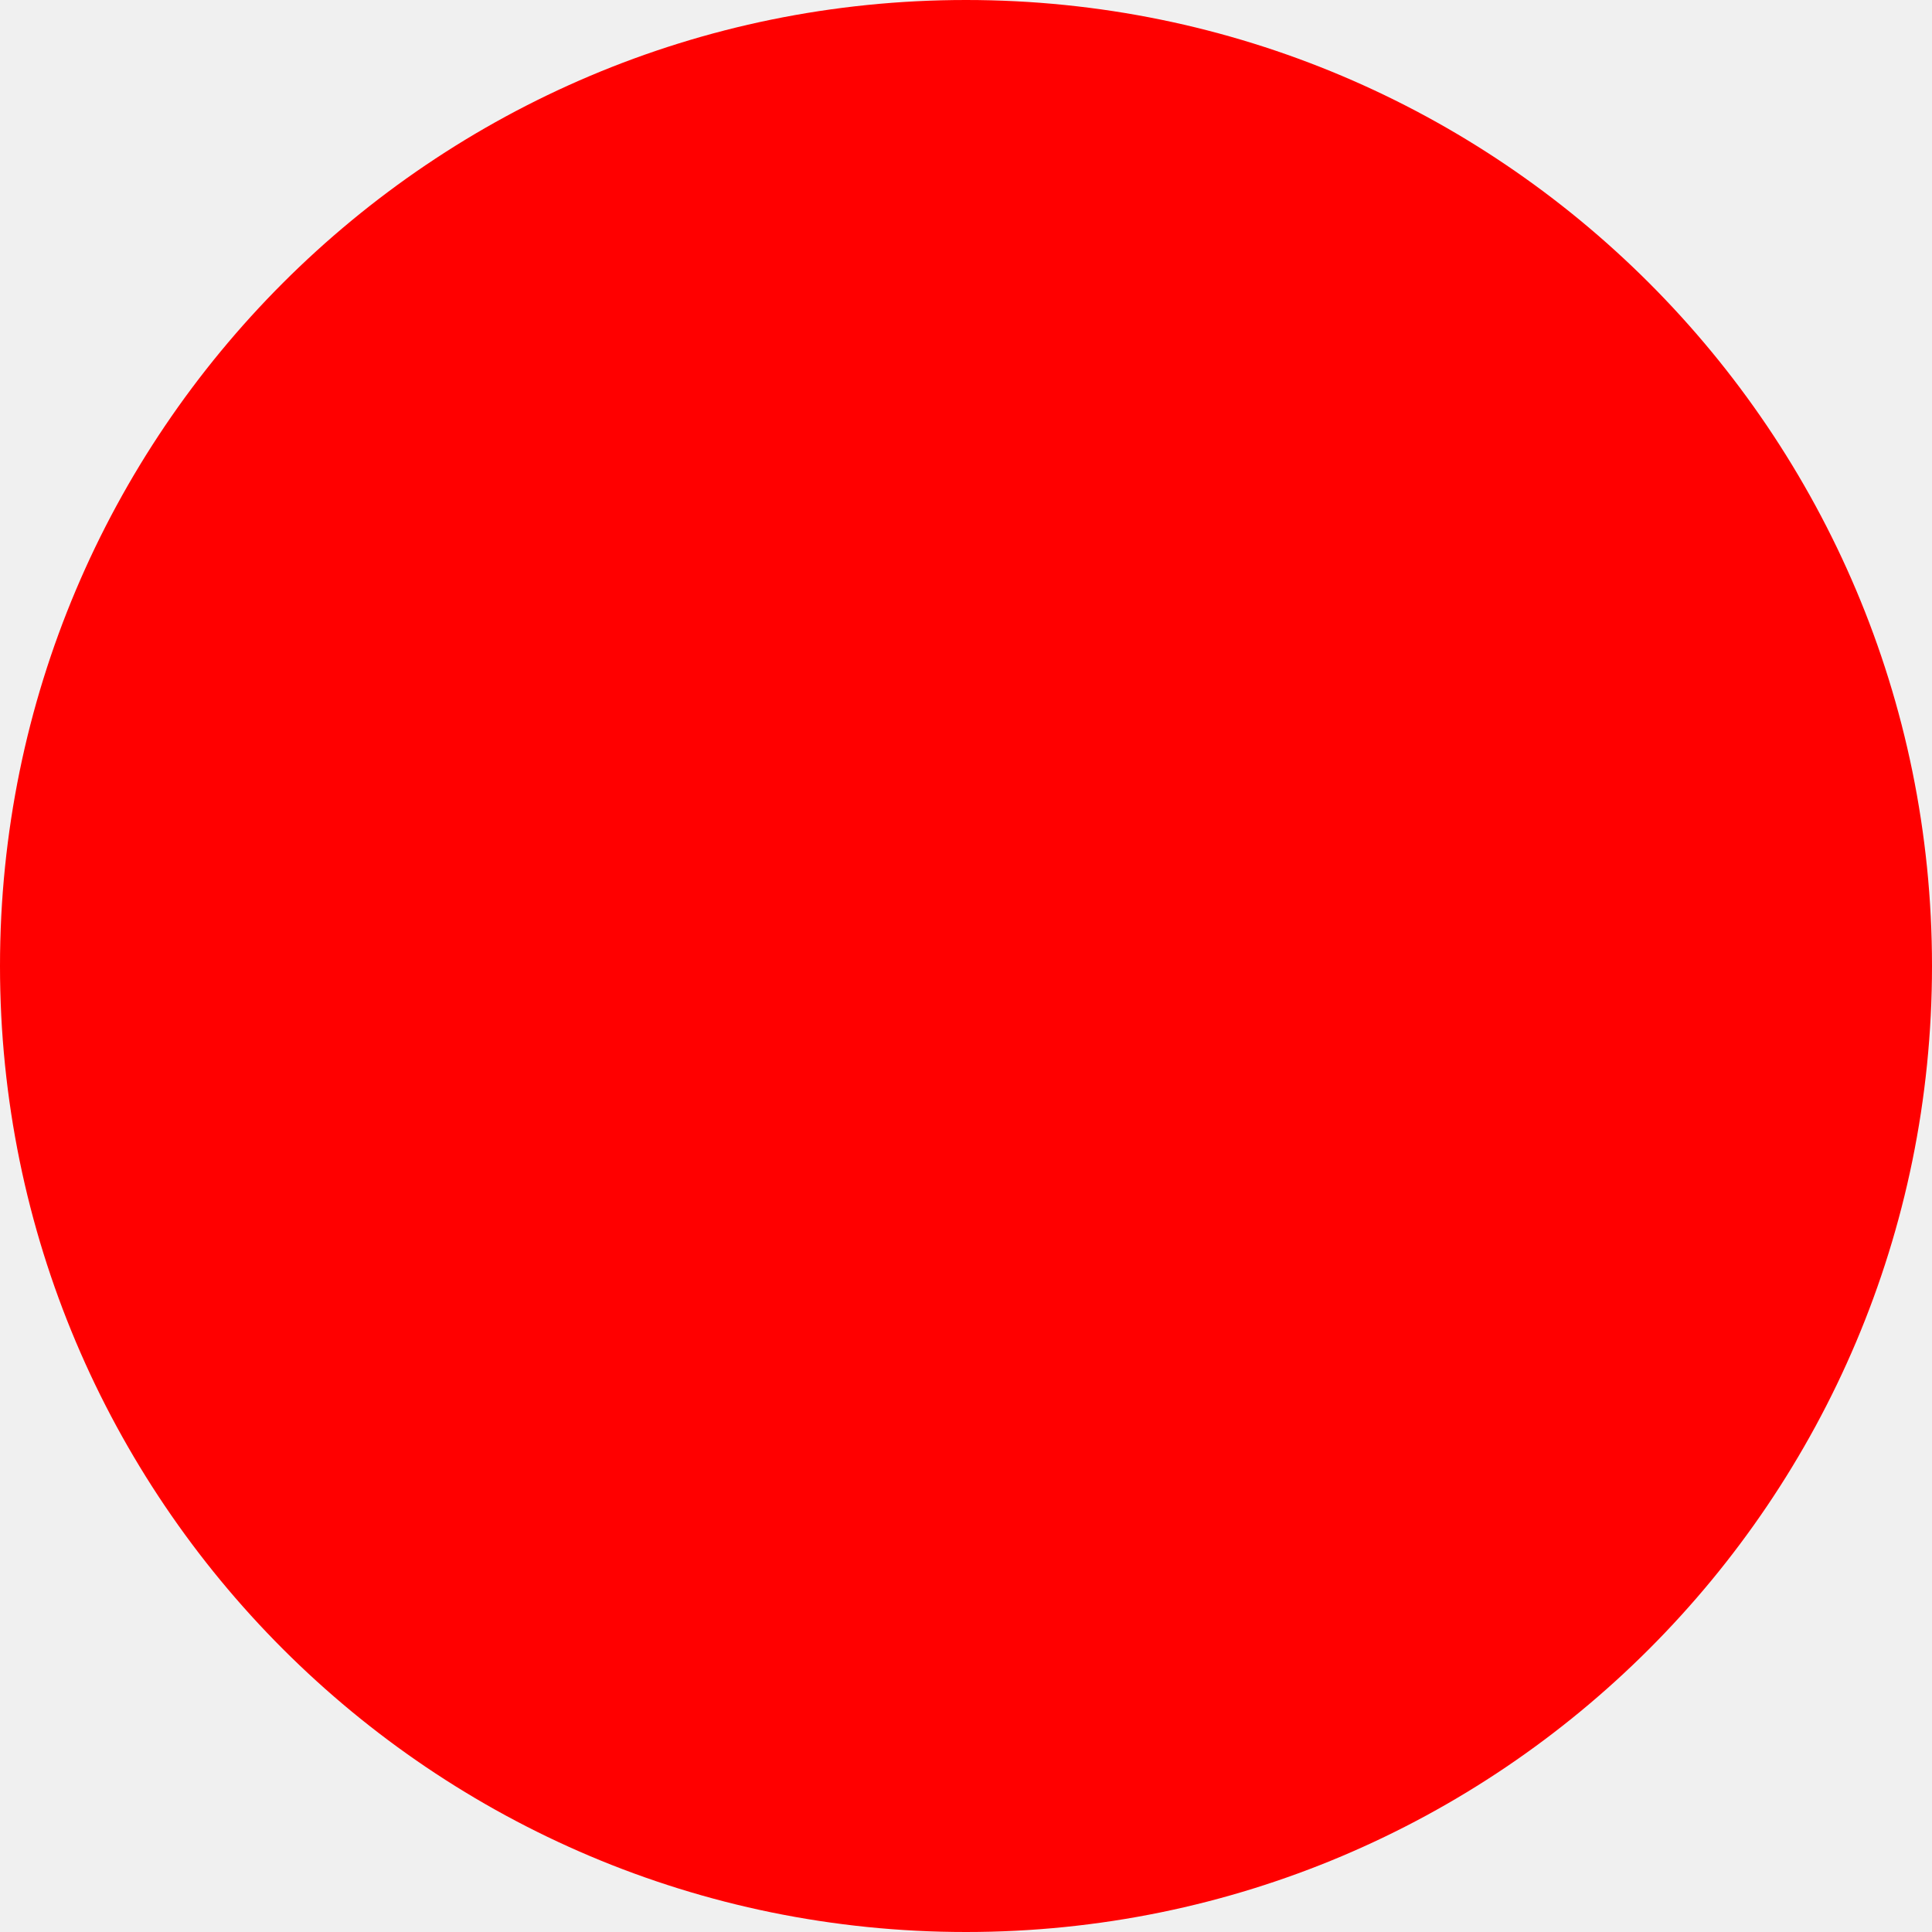
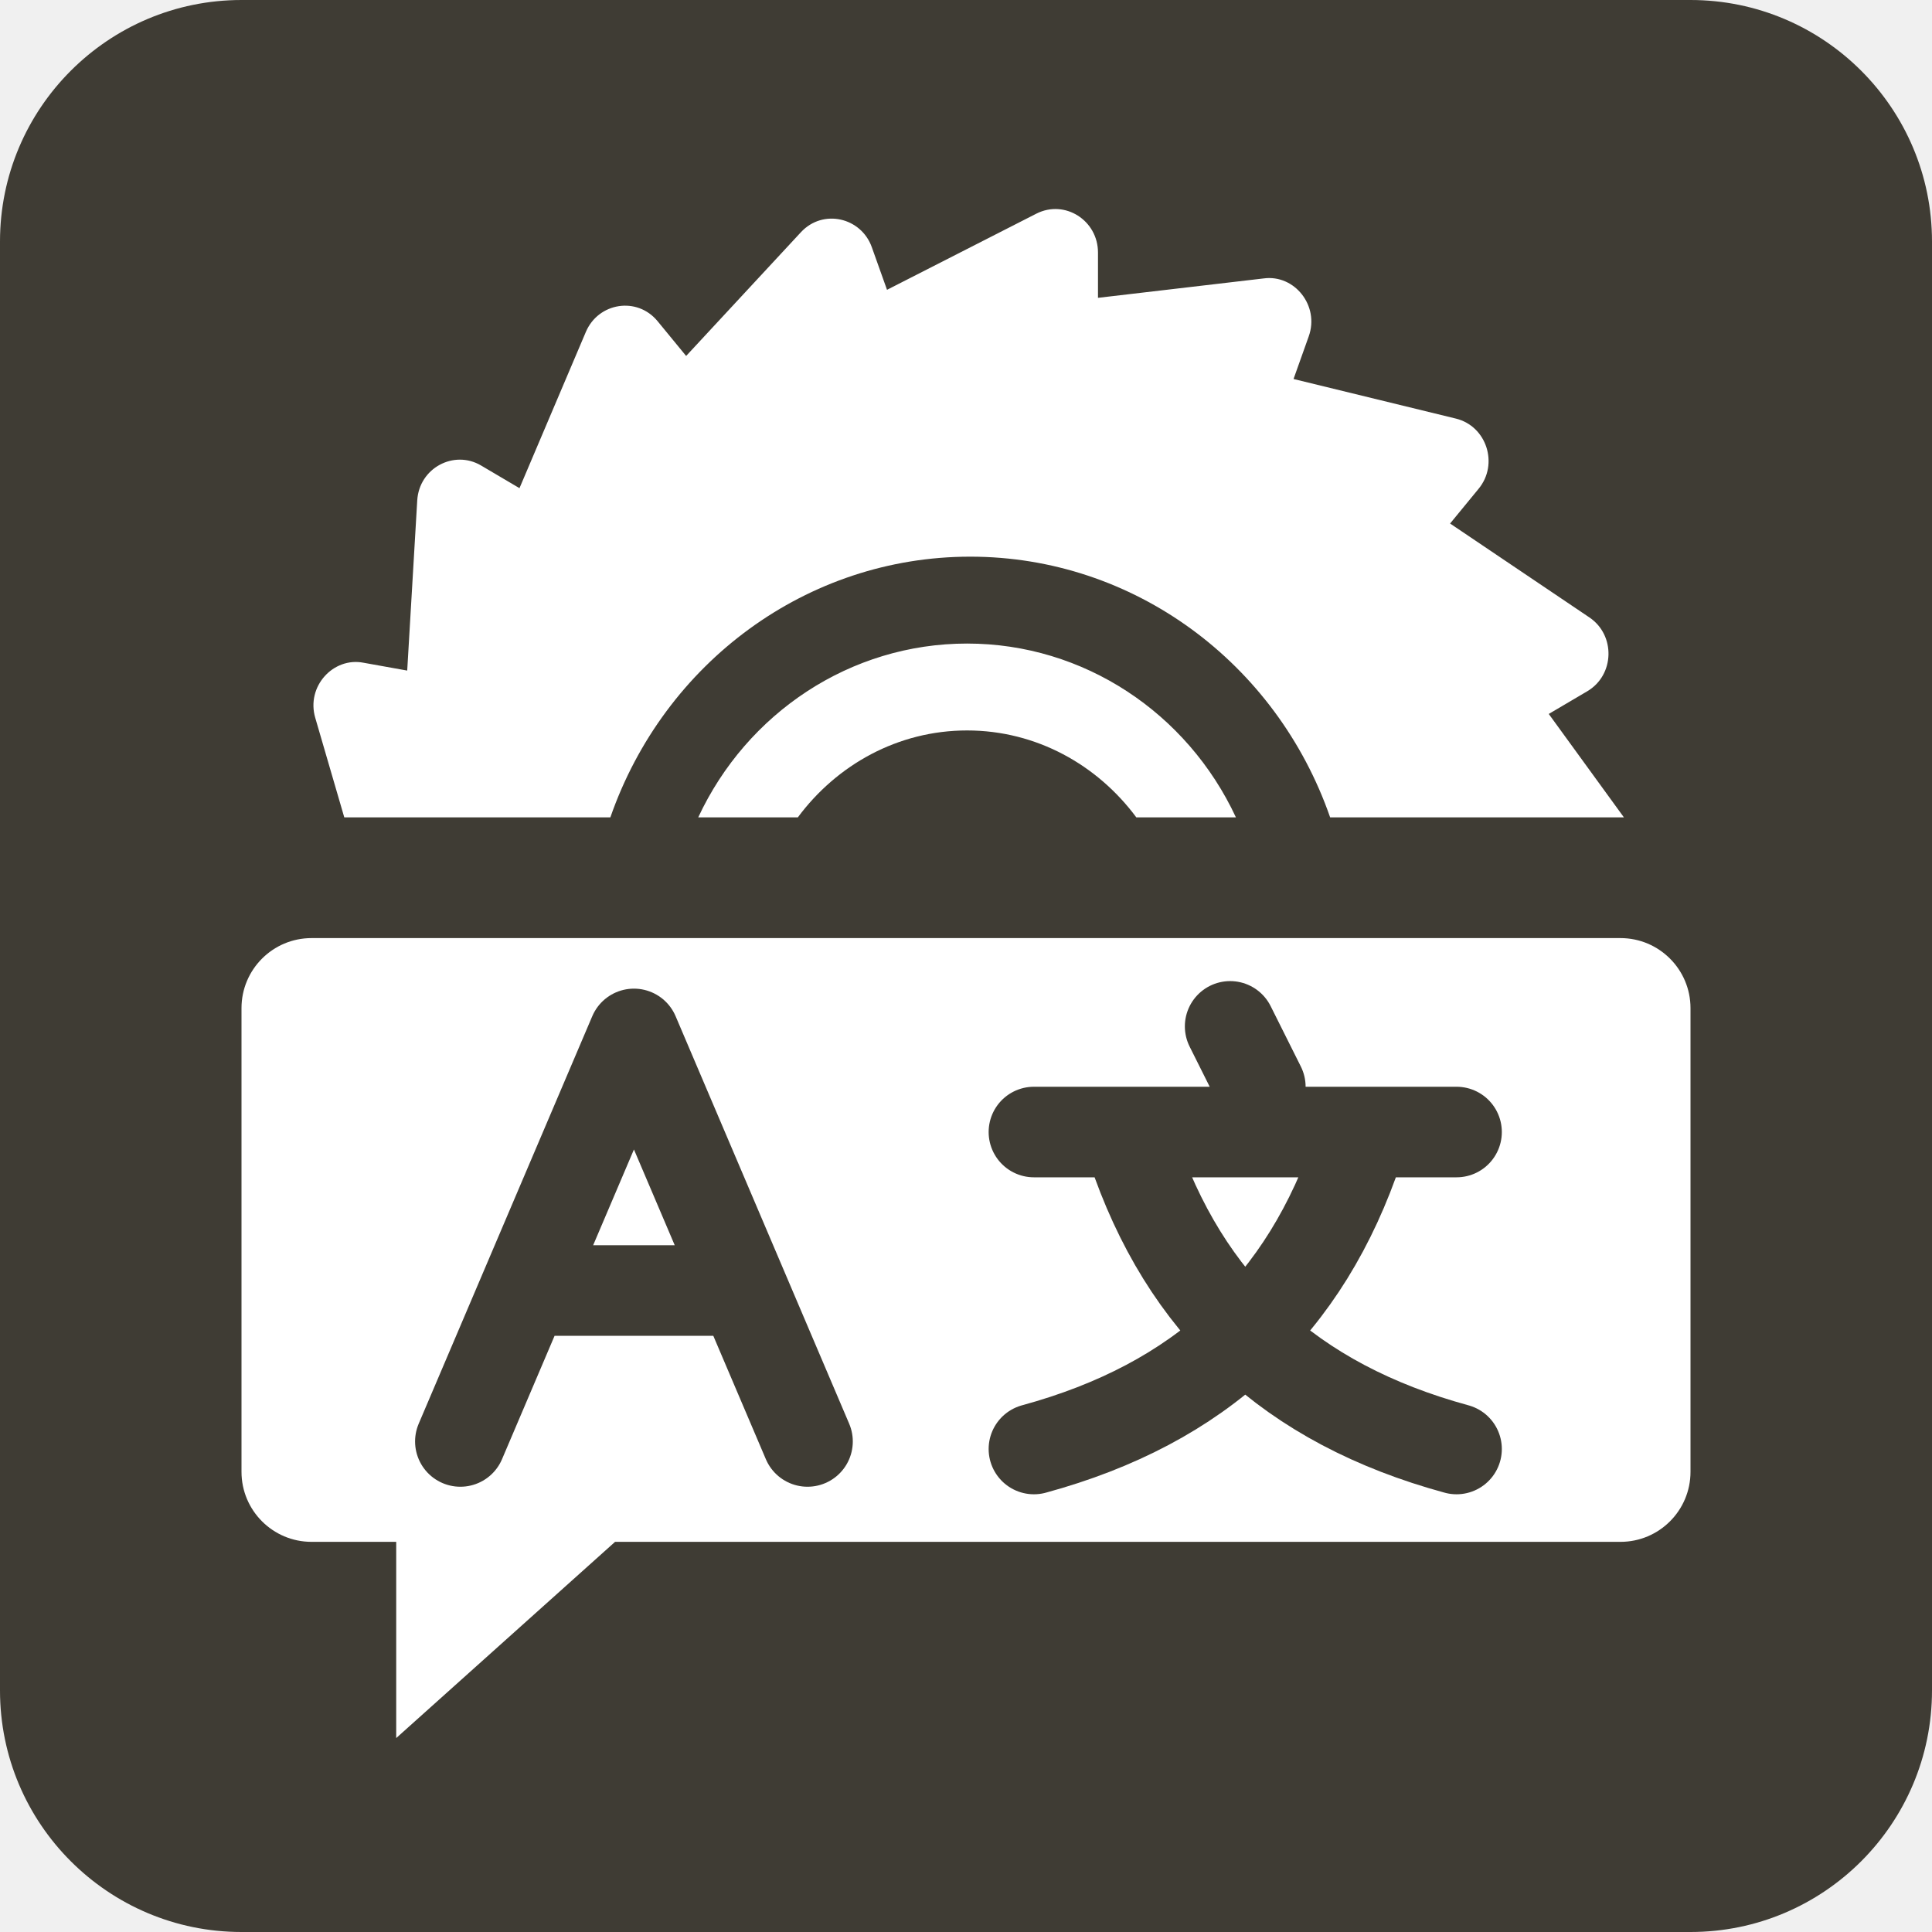
- <svg xmlns="http://www.w3.org/2000/svg" width="512" height="512">
-   <circle cx="256" cy="256" r="256" fill="red" />
+ <svg xmlns="http://www.w3.org/2000/svg" viewBox="0 0 512 512">
+   <path d="M512,64c0,-35.323 -28.677,-64 -64,-64l-384,0c-35.323,0 -64,28.677 -64,64l0,384c0,35.323 28.677,64 64,64l384,0c35.323,0 64,-28.677 64,-64l0,-384Z" fill="#3f3c34" />
+   <g transform="translate(0,-24)">
+     <path d="M211.44,240.605l-26.398,0c12.892,-27.679 40.335,-46.056 71.244,-46.056c30.909,0 58.352,18.377 71.244,46.056l-26.397,0c-10.31,-13.896 -26.489,-23.028 -44.847,-23.028c-18.357,0 -34.537,9.132 -44.846,23.028Zm-127.89,-26.357l7.686,26.357l70.516,0c14.263,-41.002 52.094,-69.084 95.374,-69.084c43.279,0 81.11,28.082 95.373,69.084l77.849,0l-19.912,-27.402l10.193,-6.004c7.275,-4.28 7.557,-14.882 0.573,-19.577l-36.914,-24.883l7.559,-9.209c5.39,-6.533 2.12,-16.601 -6.016,-18.599l-43.03,-10.491l4.023,-11.289c2.915,-8.122 -3.762,-16.446 -11.89,-15.371l-43.956,5.149l0,-12.009c0,-8.503 -8.769,-14.131 -16.33,-10.3l-39.58,20.183l-4.023,-11.278c-2.812,-7.923 -12.955,-10.288 -18.798,-3.981l-30.414,32.789l-7.559,-9.209c-5.436,-6.614 -15.688,-4.956 -19.008,2.822l-17.598,41.424l-10.193,-6.016c-7.174,-4.221 -16.404,0.671 -16.904,9.288l-2.655,45.067l-11.593,-2.08c-8.001,-1.555 -15.225,6.278 -12.773,14.619Z" fill="#fff" />
+   </g>
+   <path d="M82.554,248.605l346.892,0c10.24,0 18.554,8.314 18.554,18.555l0,122.891c0,10.24 -8.314,18.554 -18.554,18.554l-266.446,0l-58,52l0,-52l-22.446,0c-10.24,0 -18.554,-8.314 -18.554,-18.554l0,-122.891c0,-10.241 8.314,-18.555 18.554,-18.555Z" fill="#fff" />
+   <g fill="none" stroke="#3f3c34" stroke-width="24" stroke-linecap="round" stroke-linejoin="round">
+     <path transform="translate(18,0)" d="M104,382 L150,274 L196,382 M122,342 L178,342" />
+     <path transform="translate(-26,0)" d="M352,272 L360,288 M300,300 L412,300 M386,304 C372,346 344,372 300,384 M326,304 C340,346 368,372 412,384" />
+   </g>
</svg>
